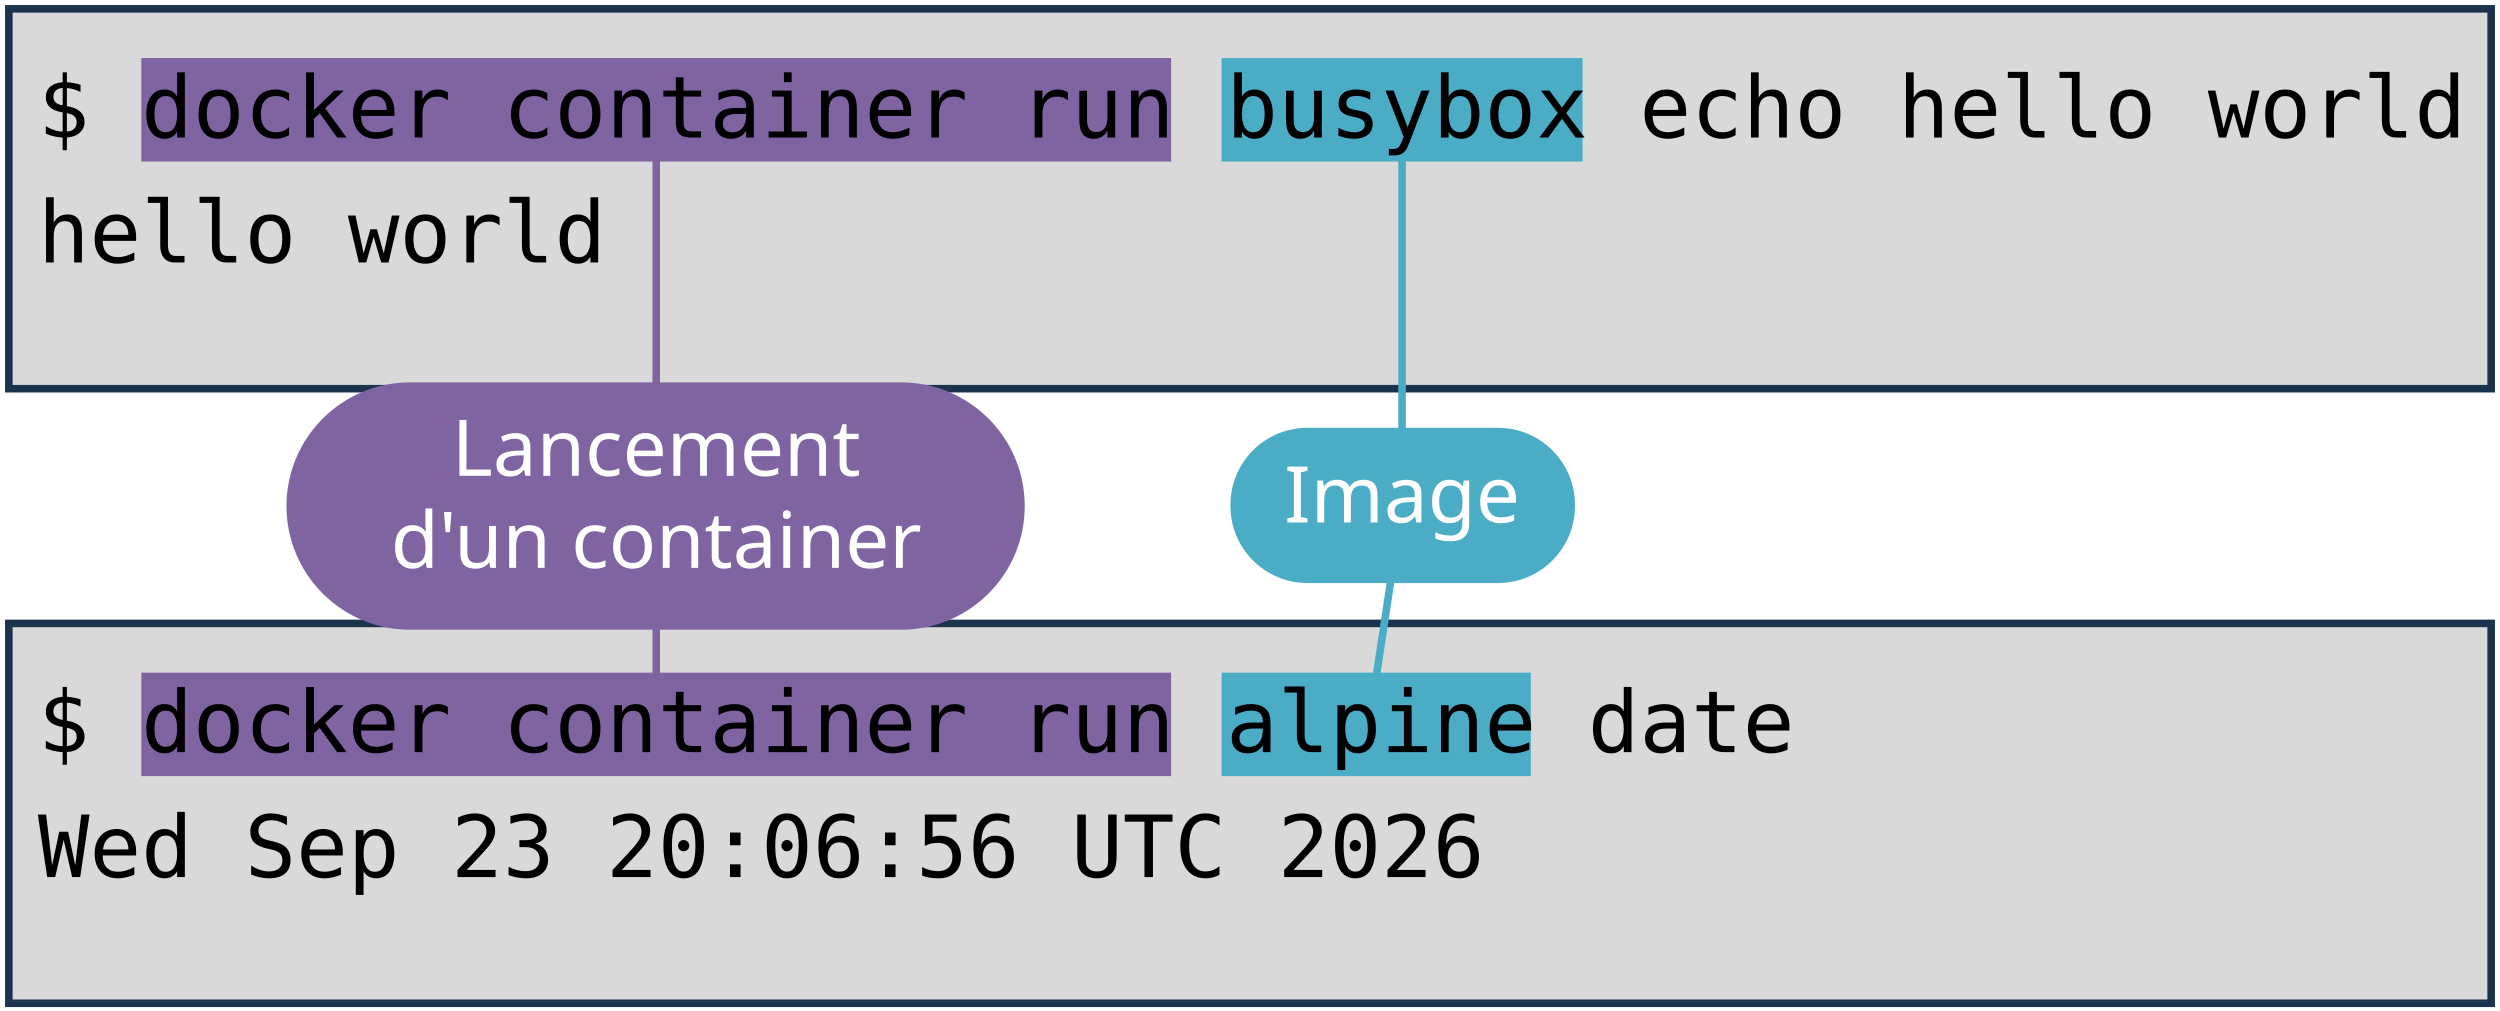
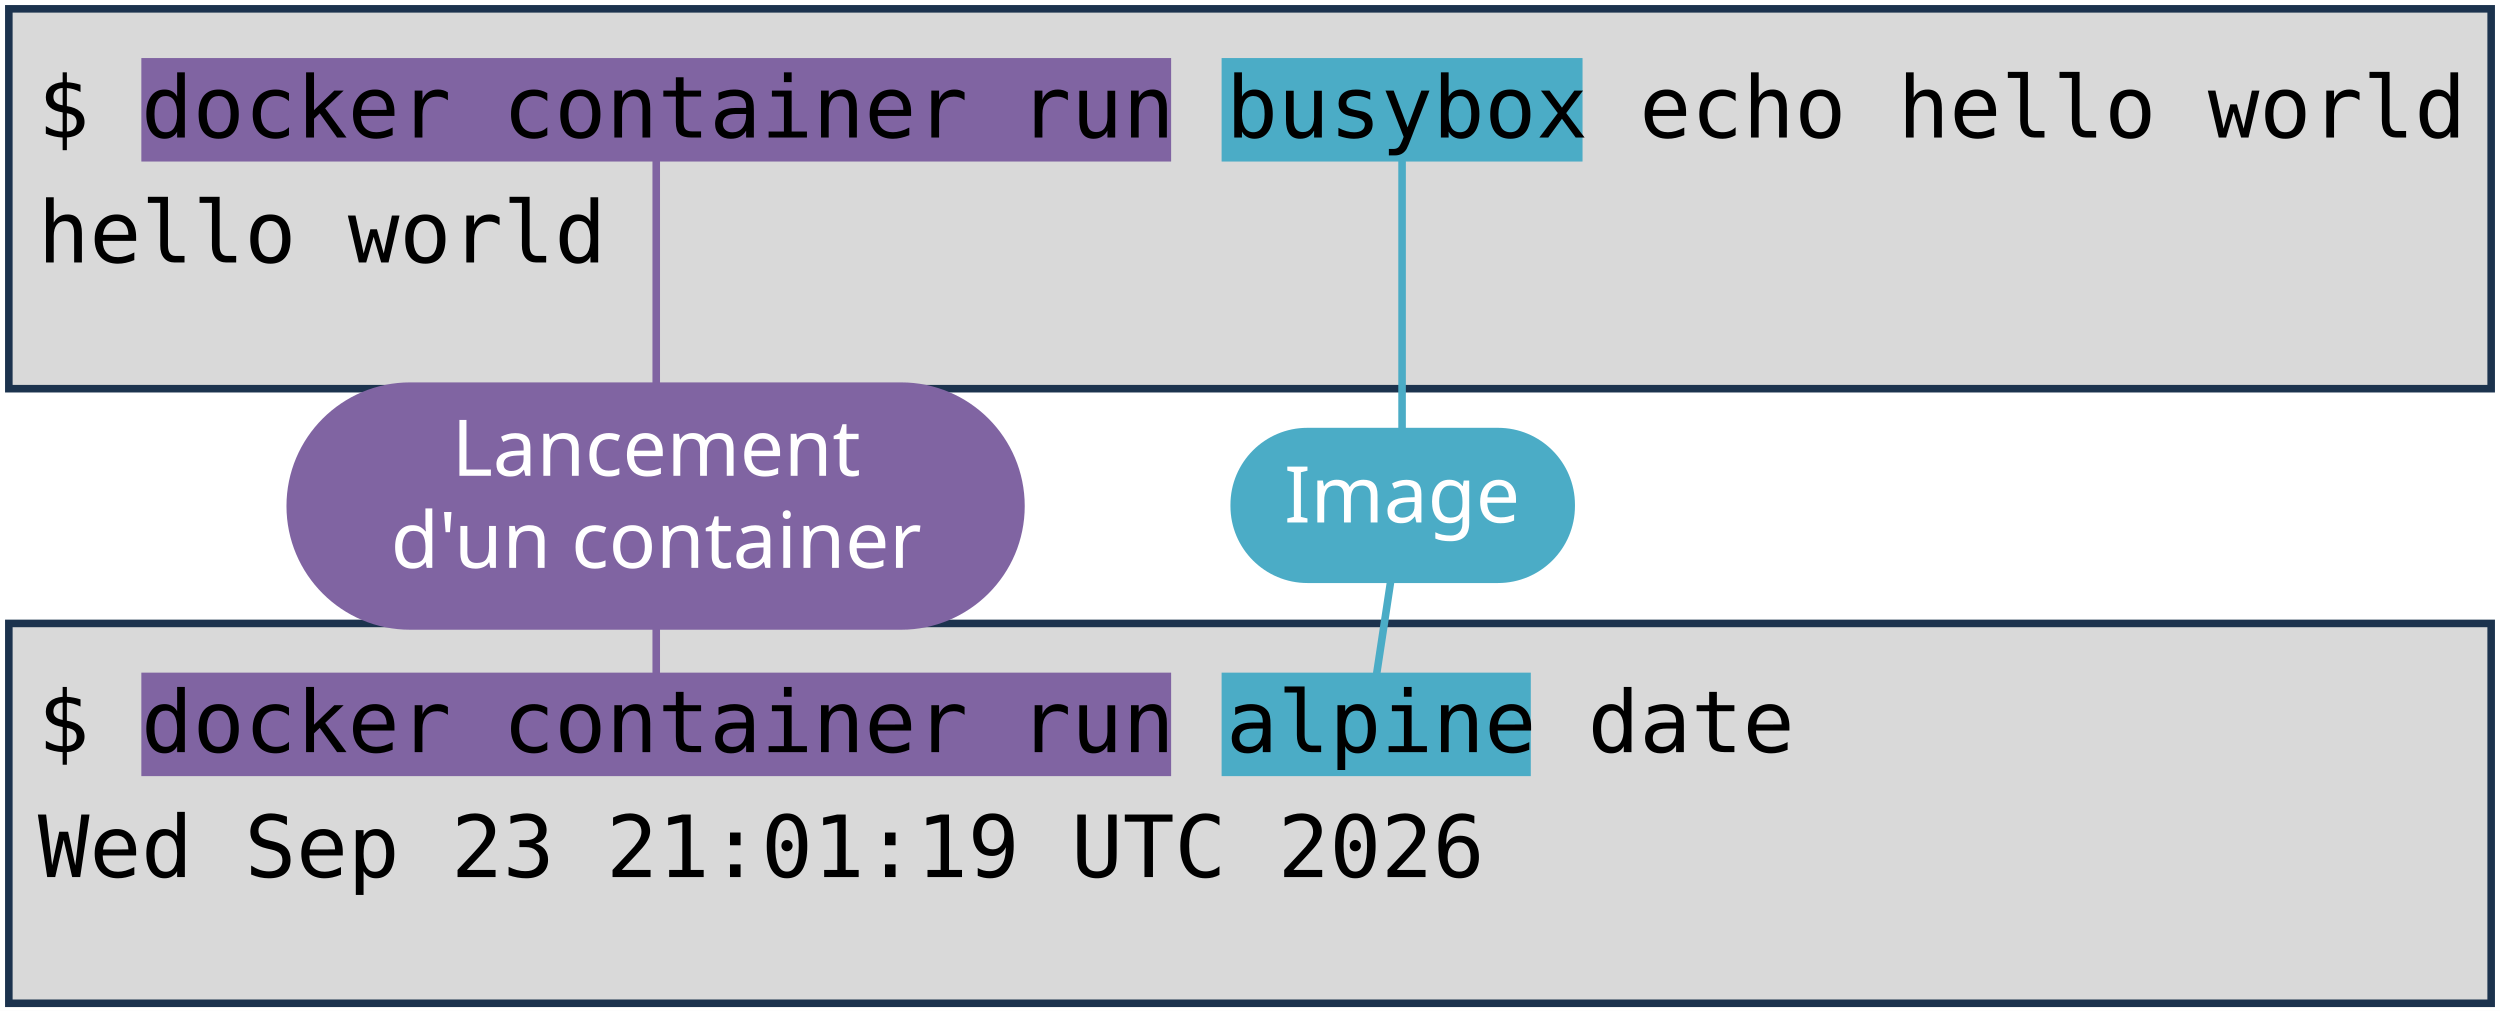
<svg xmlns="http://www.w3.org/2000/svg" viewBox="0 0 1981 801" width="1981" height="801" role="img" aria-label="Deux terminaux : docker container run busybox echo hello world, et docker container run alpine date. Annotations : lancement d'un container, image, commande lancée.">
  <style>
    .code { font-family: "DejaVu Sans Mono", Menlo, Consolas, monospace; font-size: 68px; fill: #000000; }
    .pill { font-family: "Trebuchet MS", "Century Gothic", Verdana, sans-serif; font-size: 62px; text-anchor: middle; }
  </style>
  <rect width="1981" height="801" fill="#FFFFFF" />
  <rect x="7" y="7" width="1967" height="301" fill="#D9D9D9" stroke="#1C334E" stroke-width="6" />
  <rect x="7" y="494" width="1967" height="301" fill="#D9D9D9" stroke="#1C334E" stroke-width="6" />
  <rect x="112" y="46" width="816" height="82" fill="#8064A2" />
  <rect x="112" y="533" width="816" height="82" fill="#8064A2" />
  <rect x="968" y="46" width="286" height="82" fill="#4BACC6" />
  <rect x="968" y="533" width="245" height="82" fill="#4BACC6" />
  <text x="30" y="109" class="code" xml:space="preserve">$ docker container run busybox echo hello world</text>
  <text x="30" y="208" class="code" xml:space="preserve">hello world</text>
  <text x="30" y="596" class="code" xml:space="preserve">$ docker container run alpine date</text>
-   <text x="30" y="695" class="code" xml:space="preserve">Wed Sep 23 20:06:56 UTC 2026</text>
+   <text x="30" y="695" class="code" xml:space="preserve">Wed Sep 23 21:01:19 UTC 2026</text>
  <path d="M 520 401 L 520 128" stroke="#8064A2" stroke-width="6" fill="none" stroke-linecap="round" />
  <path d="M 520 401 L 520 533" stroke="#8064A2" stroke-width="6" fill="none" stroke-linecap="round" />
  <rect x="227" y="303" width="585" height="196" rx="98" fill="#8064A2" />
  <text x="520" y="377" class="pill" fill="#FFFFFF">Lancement</text>
  <text x="520" y="450" class="pill" fill="#FFFFFF">d'un container</text>
  <path d="M 1111 401 L 1111 128" stroke="#4BACC6" stroke-width="6" fill="none" stroke-linecap="round" />
  <path d="M 1111 401 L 1091 533" stroke="#4BACC6" stroke-width="6" fill="none" stroke-linecap="round" />
  <rect x="975" y="339" width="273" height="123" rx="61" fill="#4BACC6" />
  <text x="1111" y="414" class="pill" fill="#FFFFFF">Image</text>
</svg>
